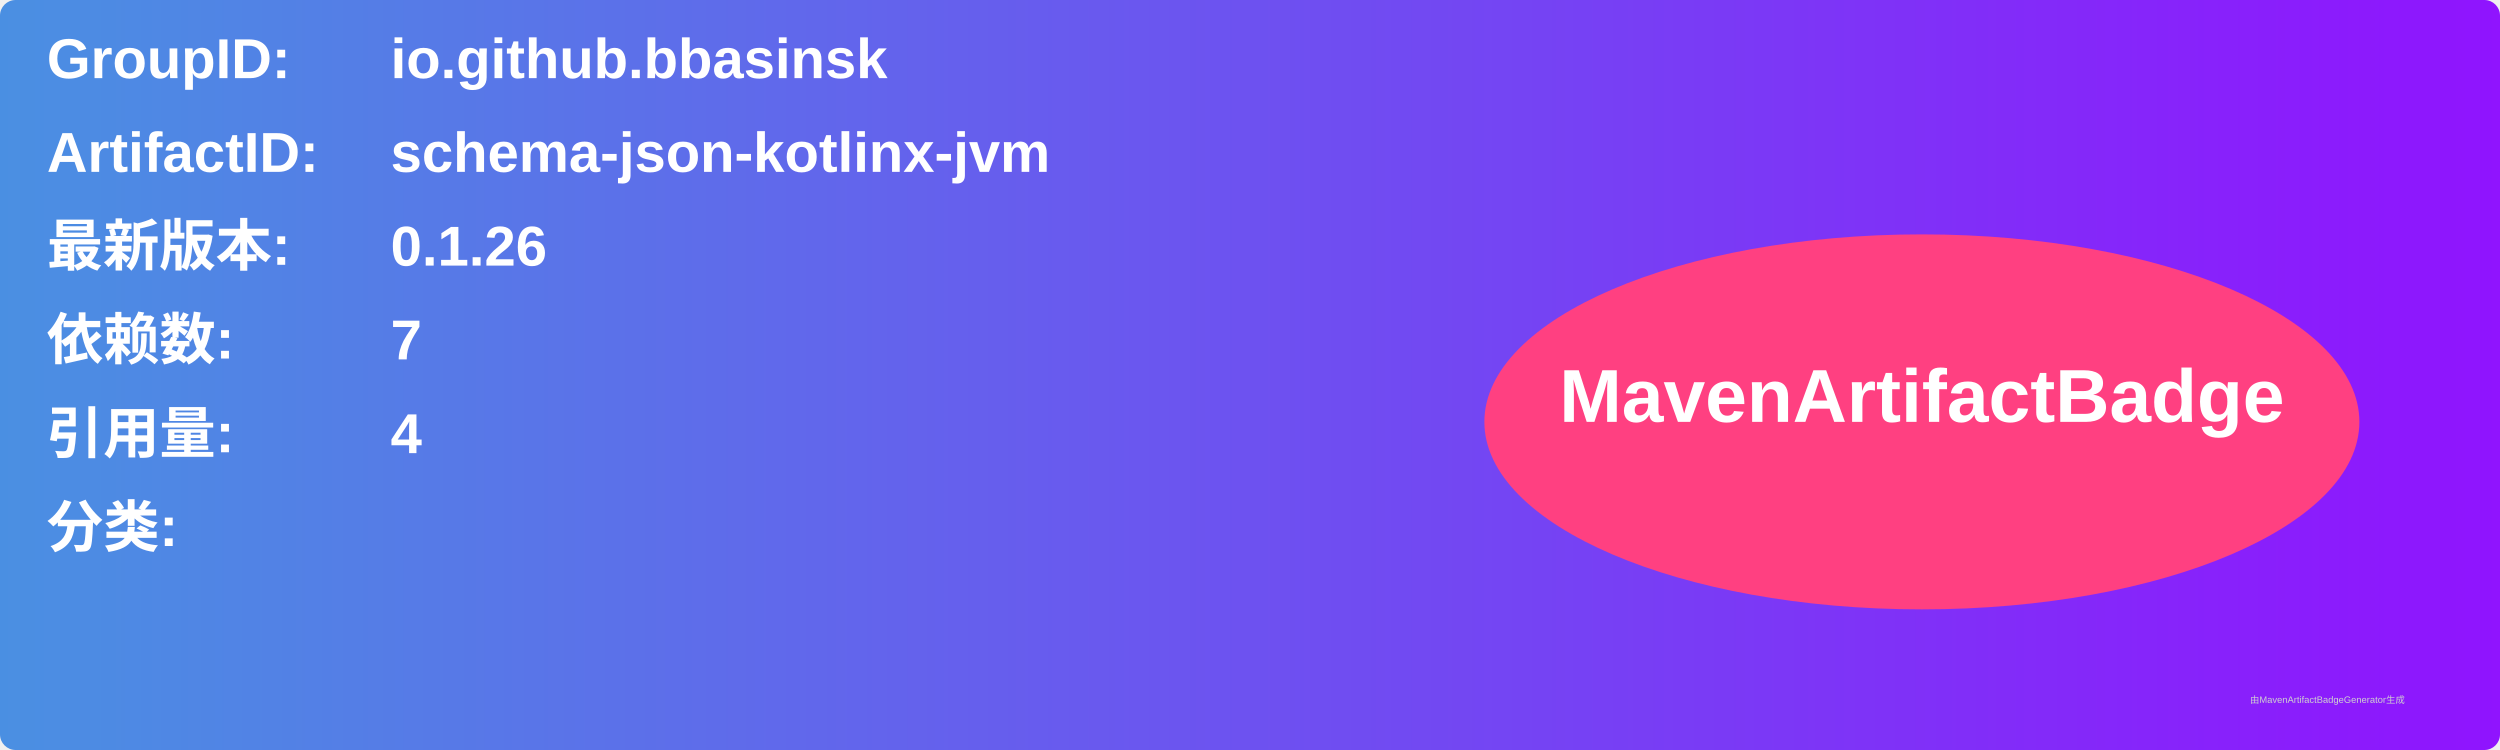
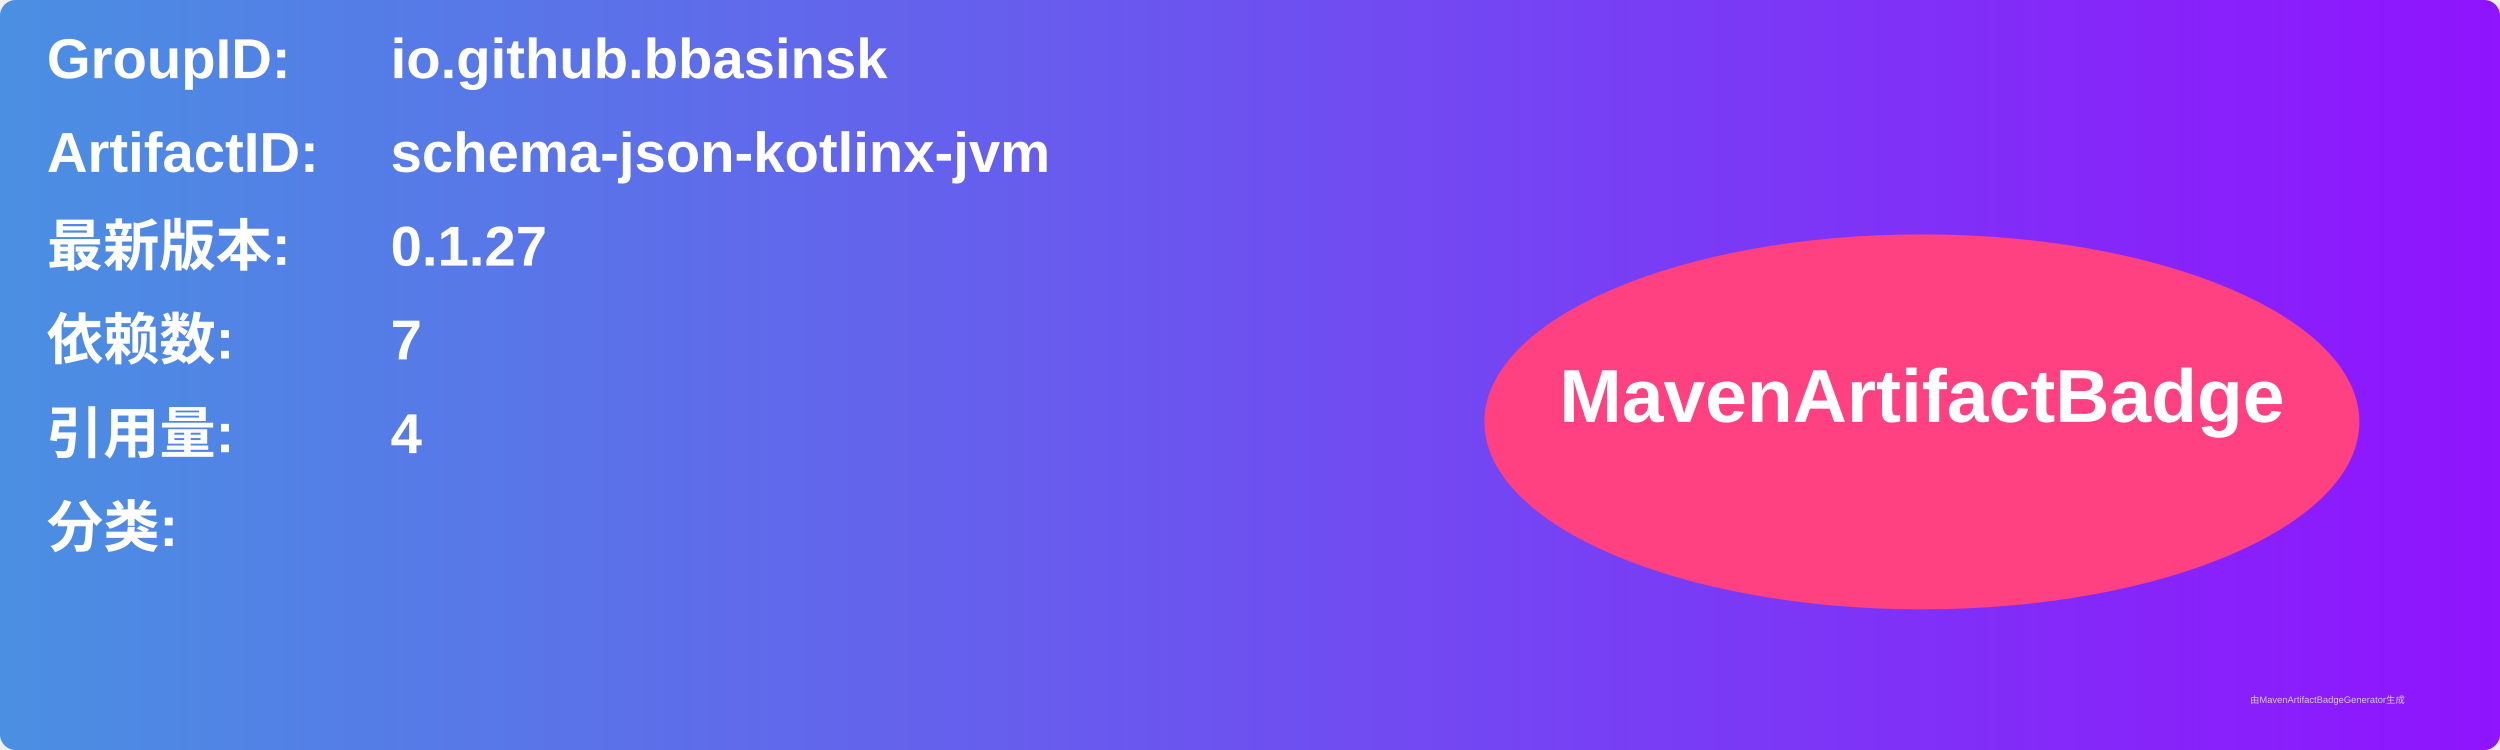
<svg xmlns="http://www.w3.org/2000/svg" width="800" height="240" viewBox="0 0 800 240">
  <linearGradient id="grad" x1="0%" y1="0%" x2="100%" y2="0%">
    <stop offset="0%" stop-color="#4a90e2" />
    <stop offset="100%" stop-color="#9013fe" />
  </linearGradient>
  <rect width="100%" height="100%" rx="5" ry="5" fill="url(#grad)" />
  <g transform="translate(15, 15)">
    <text x="0" y="10" font-family="Arial" font-size="18" fill="white" font-weight="bold" width="260">GroupID:</text>
    <text x="110" y="10" font-family="Arial" font-size="18" fill="white" font-weight="bold" width="460">io.github.bbasinsk</text>
    <text x="0" y="40" font-family="Arial" font-size="18" fill="white" font-weight="bold" width="260">ArtifactID:</text>
    <text x="110" y="40" font-family="Arial" font-size="18" fill="white" font-weight="bold" width="460">schema-json-kotlinx-jvm</text>
    <text x="0" y="70" font-family="Arial" font-size="18" fill="white" font-weight="bold">最新版本:</text>
    <text x="110" y="70" font-family="Arial" font-size="18" fill="white" font-weight="bold">
-       <tspan font-weight="bold">0.1.26</tspan>
+       <tspan font-weight="bold">0.1.27</tspan>
    </text>
    <text x="0" y="100" font-family="Arial" font-size="18" fill="white" font-weight="bold">依赖数: </text>
    <text x="110" y="100" font-family="Arial" font-size="18" fill="white">
      <tspan font-weight="bold">7</tspan>
    </text>
    <text x="0" y="130" font-family="Arial" font-size="18" fill="white" font-weight="bold">引用量: </text>
    <text x="110" y="130" font-family="Arial" font-size="18" fill="white">
      <tspan font-weight="bold">4</tspan>
    </text>
    <text x="0" y="160" font-family="Arial" font-size="18" fill="white" font-weight="bold">分类:</text>
    <text x="10" y="190" font-family="Arial" font-size="10" fill="white">
      <tspan font-weight="bold" />
    </text>
    <ellipse cx="600" cy="120" rx="140" ry="60" fill="#ff4081" />
    <text x="600" y="120" text-anchor="middle" font-family="Arial" font-size="24" fill="white" font-weight="bold">MavenArtifactBadge</text>
  </g>
  <text x="720" y="225" font-family="Arial" font-size="3" fill="#d0d0d0">由MavenArtifactBadgeGenerator生成</text>
</svg>
